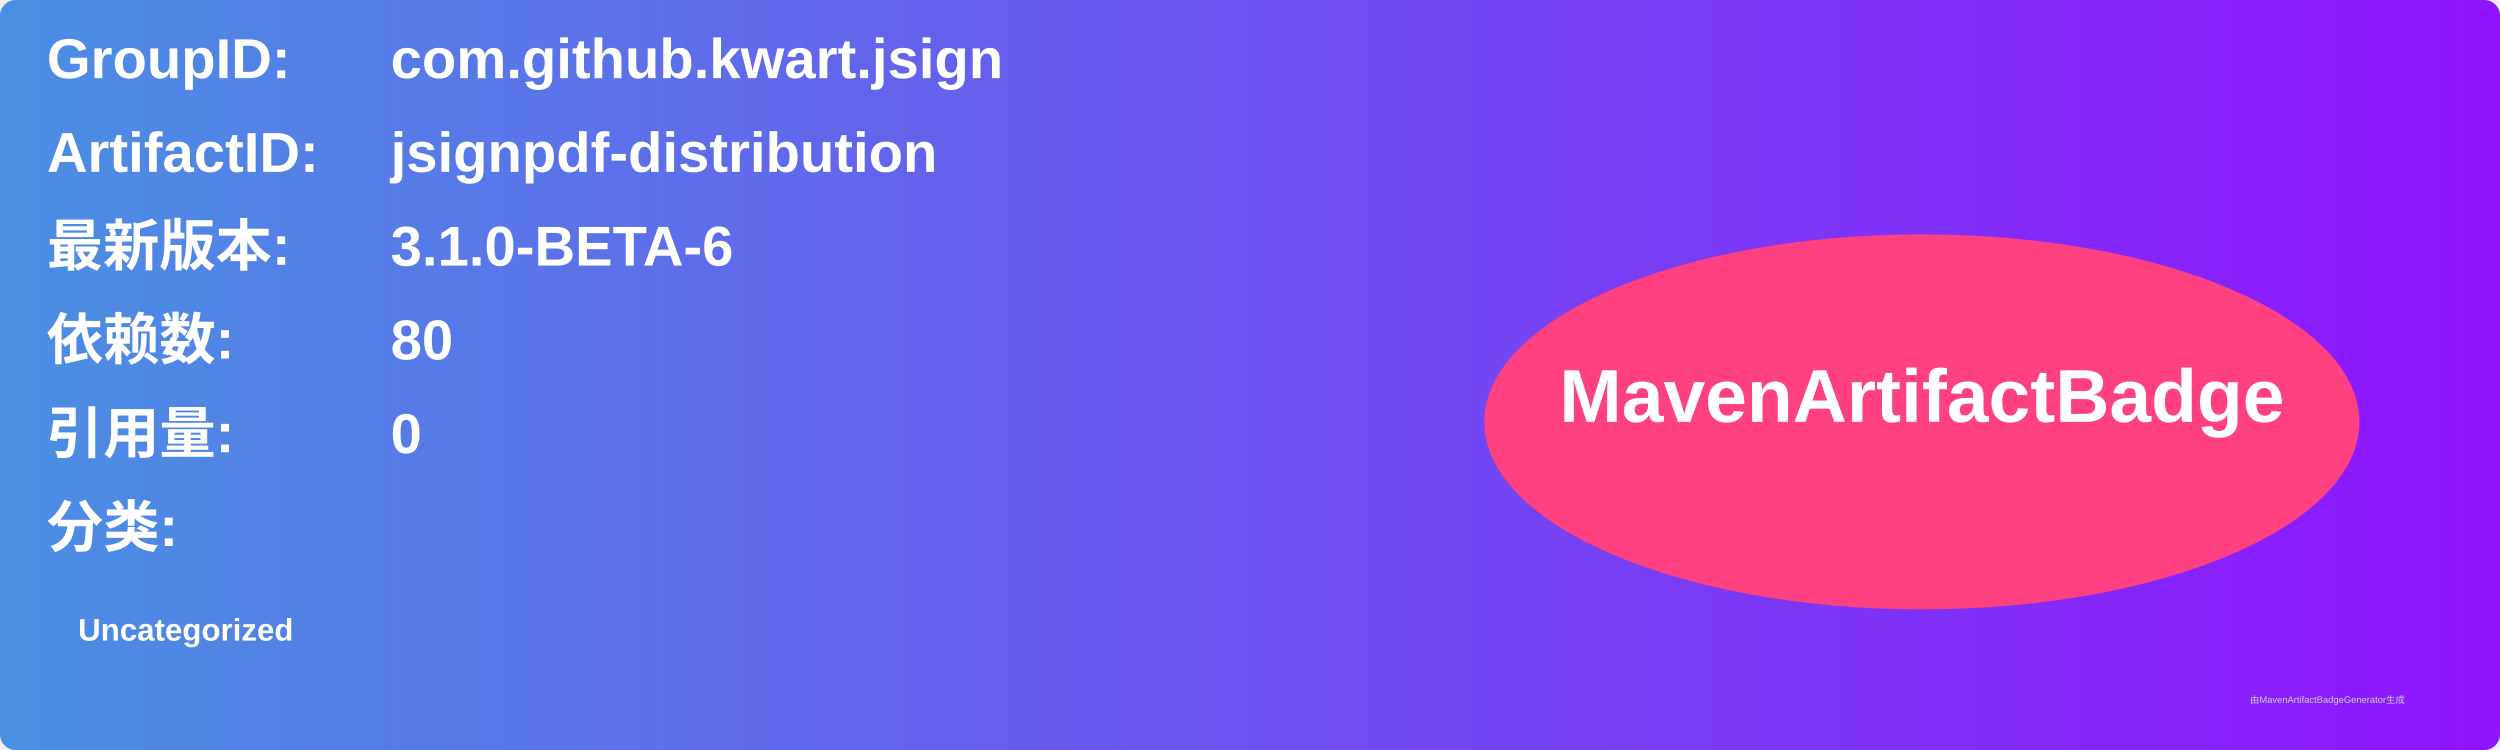
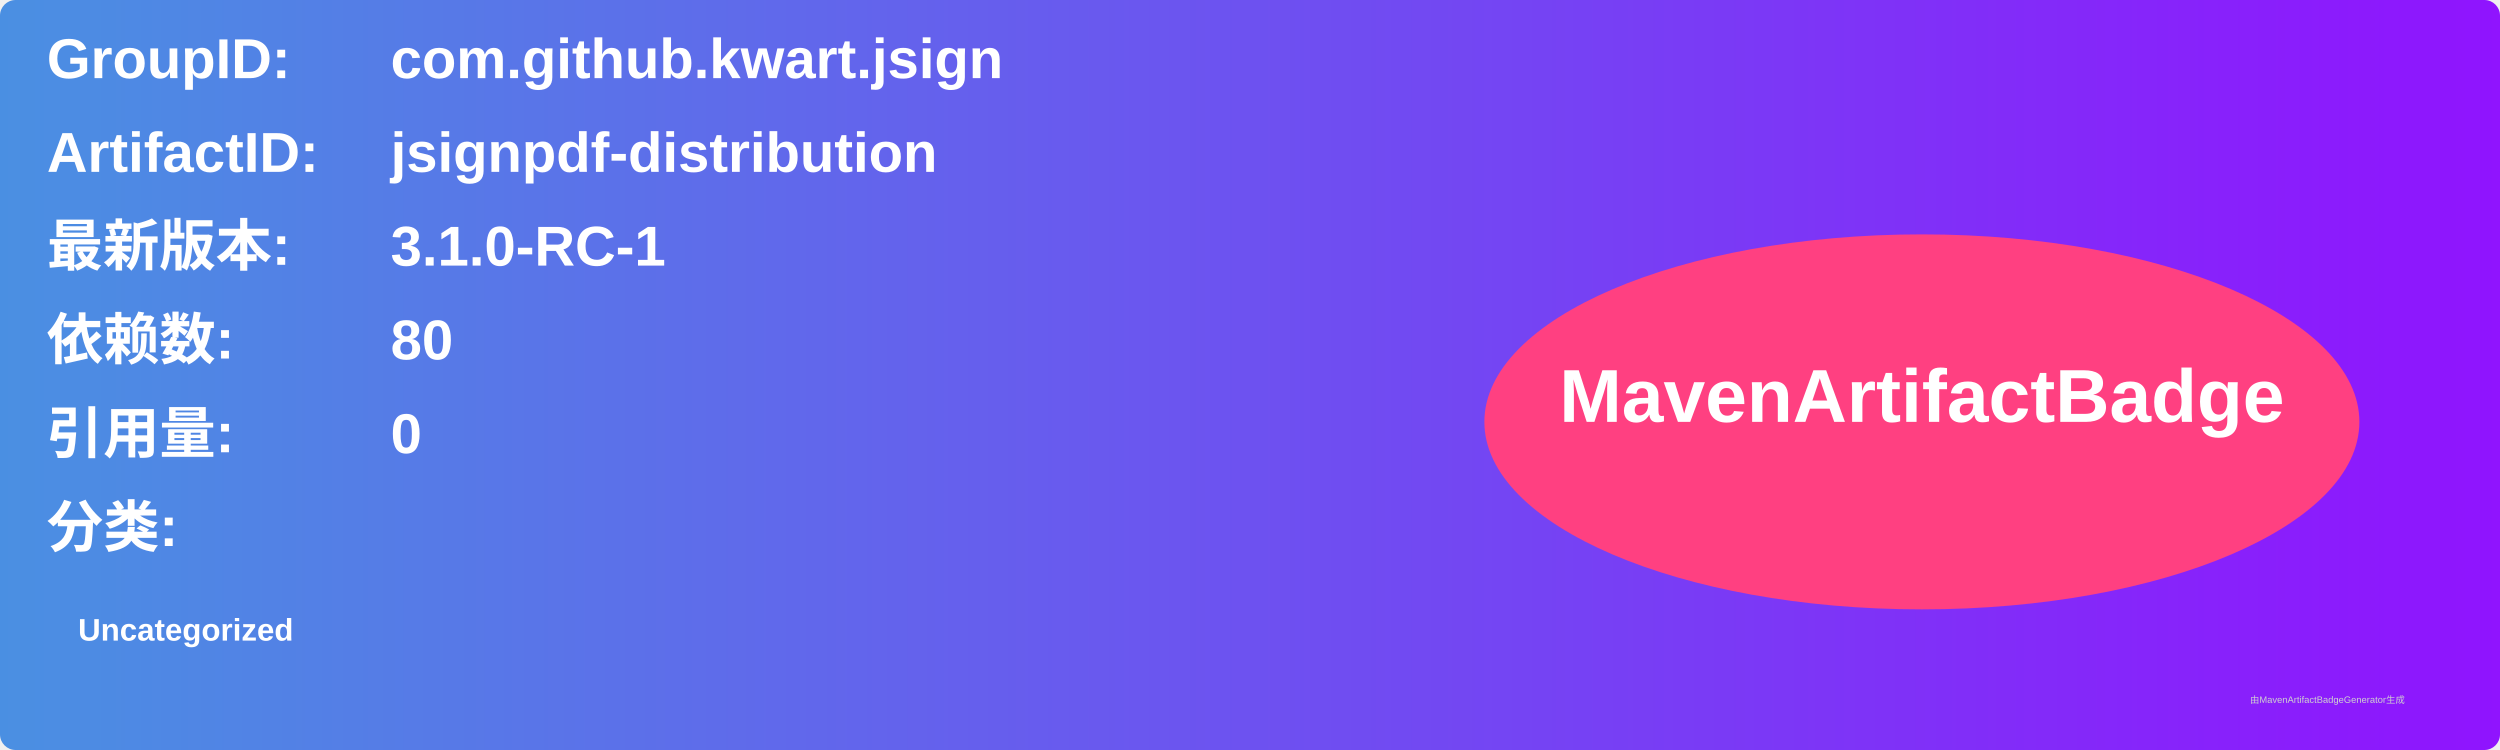
<svg xmlns="http://www.w3.org/2000/svg" width="800" height="240" viewBox="0 0 800 240">
  <linearGradient id="grad" x1="0%" y1="0%" x2="100%" y2="0%">
    <stop offset="0%" stop-color="#4a90e2" />
    <stop offset="100%" stop-color="#9013fe" />
  </linearGradient>
  <rect width="100%" height="100%" rx="5" ry="5" fill="url(#grad)" />
  <g transform="translate(15, 15)">
    <text x="0" y="10" font-family="Arial" font-size="18" fill="white" font-weight="bold" width="260">GroupID:</text>
    <text x="110" y="10" font-family="Arial" font-size="18" fill="white" font-weight="bold" width="460">com.github.kwart.jsign</text>
    <text x="0" y="40" font-family="Arial" font-size="18" fill="white" font-weight="bold" width="260">ArtifactID:</text>
    <text x="110" y="40" font-family="Arial" font-size="18" fill="white" font-weight="bold" width="460">jsignpdf-distribution</text>
    <text x="0" y="70" font-family="Arial" font-size="18" fill="white" font-weight="bold">最新版本:</text>
    <text x="110" y="70" font-family="Arial" font-size="18" fill="white" font-weight="bold">
-       <tspan font-weight="bold">3.1.0-BETA-6</tspan>
+       <tspan font-weight="bold">3.1.0-RC-1</tspan>
    </text>
    <text x="0" y="100" font-family="Arial" font-size="18" fill="white" font-weight="bold">依赖数: </text>
    <text x="110" y="100" font-family="Arial" font-size="18" fill="white">
      <tspan font-weight="bold">80</tspan>
    </text>
    <text x="0" y="130" font-family="Arial" font-size="18" fill="white" font-weight="bold">引用量: </text>
    <text x="110" y="130" font-family="Arial" font-size="18" fill="white">
      <tspan font-weight="bold">0</tspan>
    </text>
    <text x="0" y="160" font-family="Arial" font-size="18" fill="white" font-weight="bold">分类:</text>
    <text x="10" y="190" font-family="Arial" font-size="10" fill="white">
      <tspan font-weight="bold">Uncategorized</tspan>
    </text>
    <ellipse cx="600" cy="120" rx="140" ry="60" fill="#ff4081" />
    <text x="600" y="120" text-anchor="middle" font-family="Arial" font-size="24" fill="white" font-weight="bold">MavenArtifactBadge</text>
  </g>
  <text x="720" y="225" font-family="Arial" font-size="3" fill="#d0d0d0">由MavenArtifactBadgeGenerator生成</text>
</svg>
